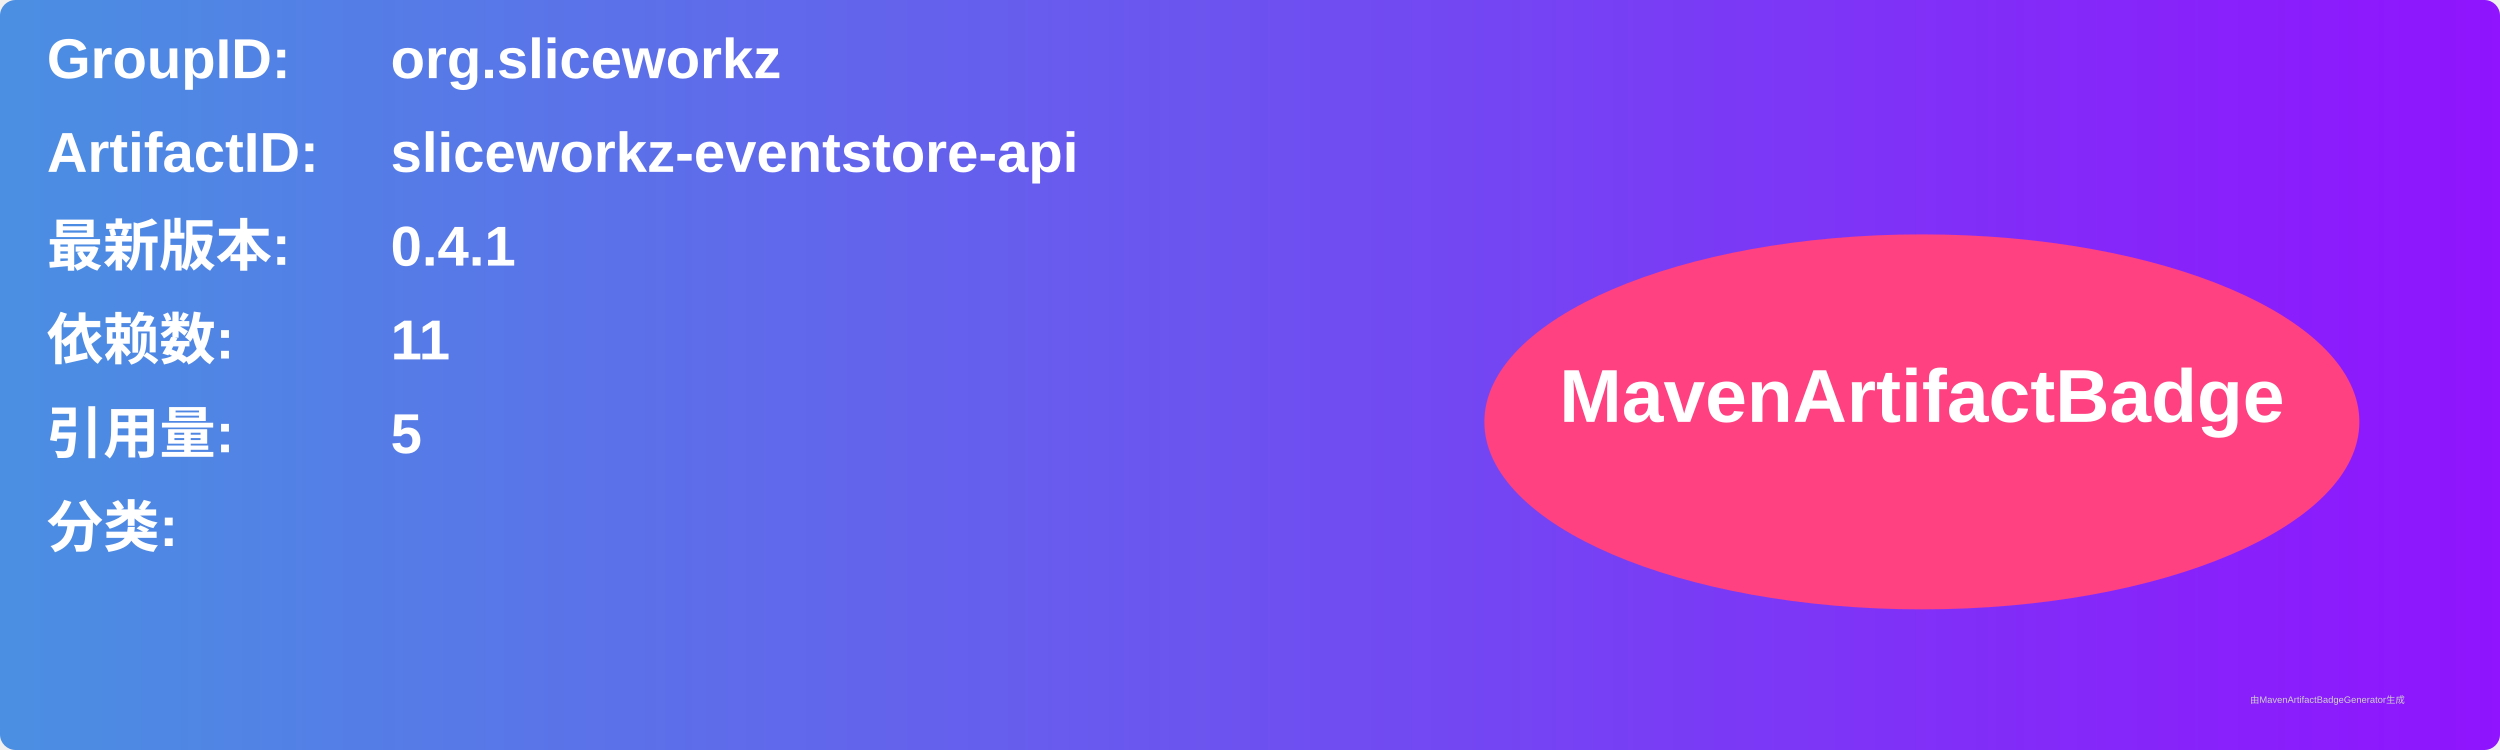
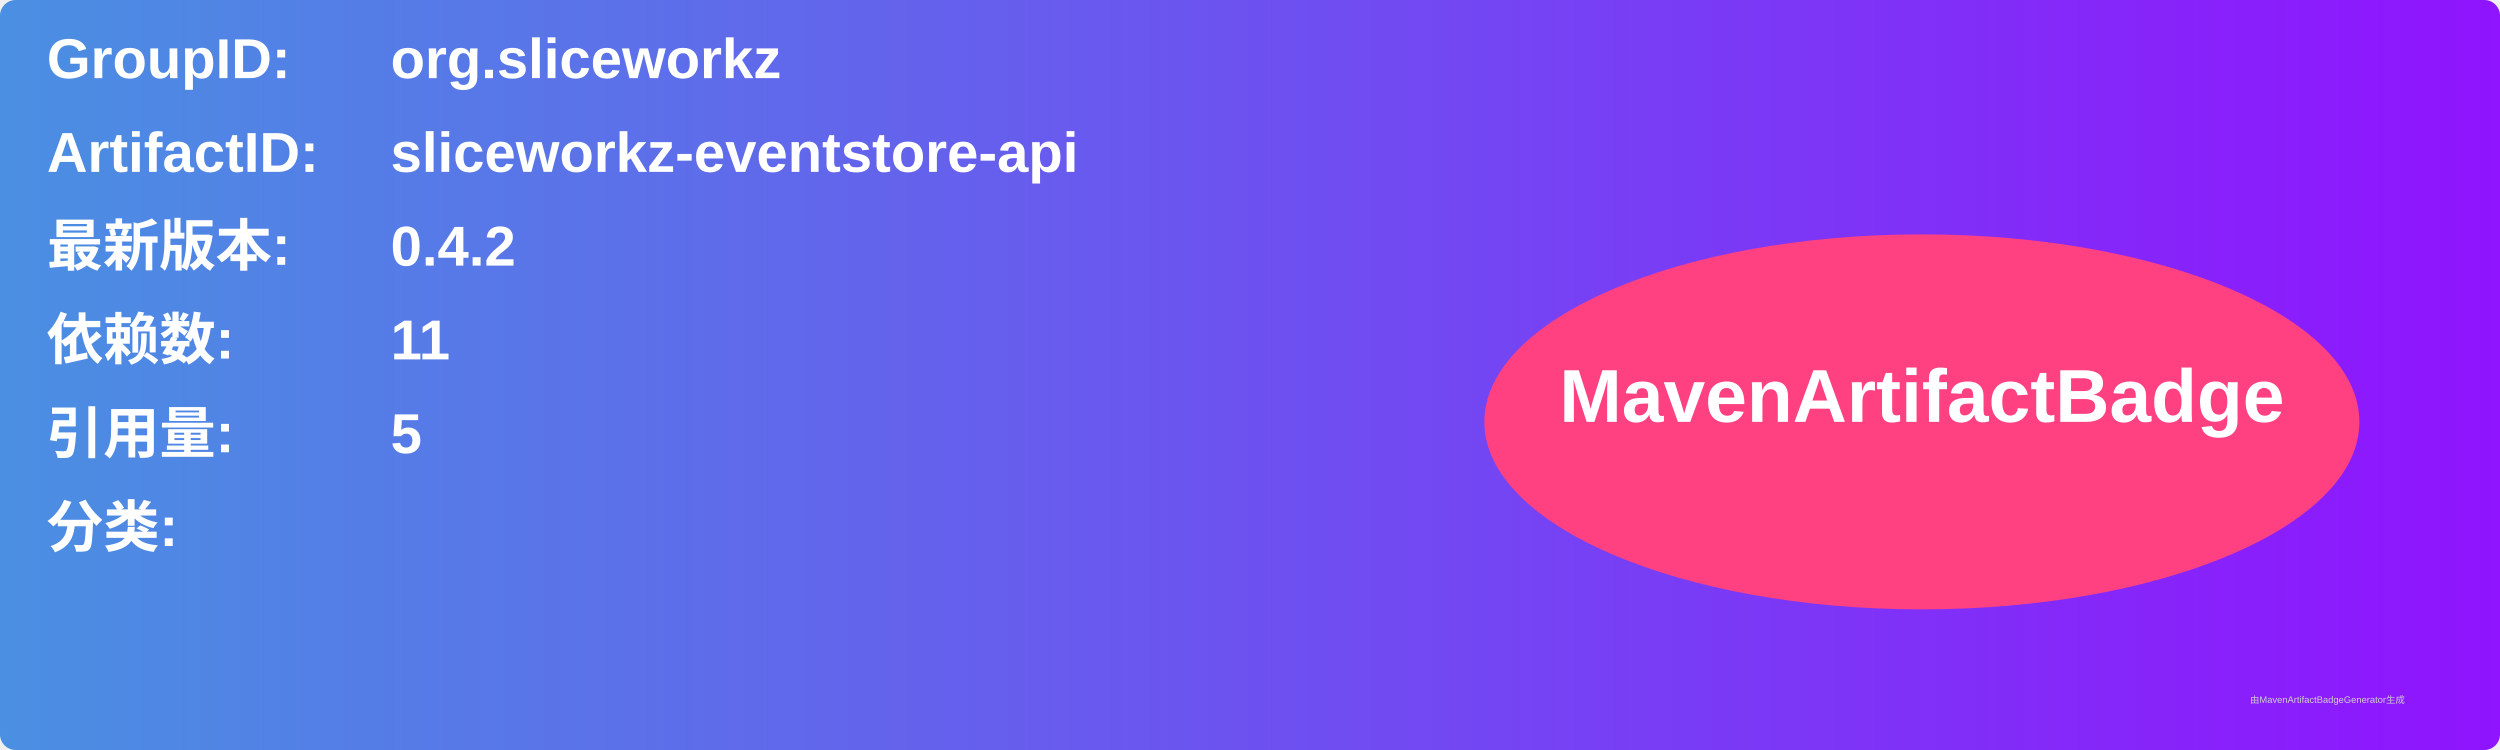
<svg xmlns="http://www.w3.org/2000/svg" width="800" height="240" viewBox="0 0 800 240">
  <linearGradient id="grad" x1="0%" y1="0%" x2="100%" y2="0%">
    <stop offset="0%" stop-color="#4a90e2" />
    <stop offset="100%" stop-color="#9013fe" />
  </linearGradient>
  <rect width="100%" height="100%" rx="5" ry="5" fill="url(#grad)" />
  <g transform="translate(15, 15)">
    <text x="0" y="10" font-family="Arial" font-size="18" fill="white" font-weight="bold" width="260">GroupID:</text>
    <text x="110" y="10" font-family="Arial" font-size="18" fill="white" font-weight="bold" width="460">org.sliceworkz</text>
    <text x="0" y="40" font-family="Arial" font-size="18" fill="white" font-weight="bold" width="260">ArtifactID:</text>
    <text x="110" y="40" font-family="Arial" font-size="18" fill="white" font-weight="bold" width="460">sliceworkz-eventstore-api</text>
    <text x="0" y="70" font-family="Arial" font-size="18" fill="white" font-weight="bold">最新版本:</text>
    <text x="110" y="70" font-family="Arial" font-size="18" fill="white" font-weight="bold">
-       <tspan font-weight="bold">0.4.1</tspan>
+       <tspan font-weight="bold">0.4.2</tspan>
    </text>
    <text x="0" y="100" font-family="Arial" font-size="18" fill="white" font-weight="bold">依赖数: </text>
    <text x="110" y="100" font-family="Arial" font-size="18" fill="white">
      <tspan font-weight="bold">11</tspan>
    </text>
    <text x="0" y="130" font-family="Arial" font-size="18" fill="white" font-weight="bold">引用量: </text>
    <text x="110" y="130" font-family="Arial" font-size="18" fill="white">
      <tspan font-weight="bold">5</tspan>
    </text>
    <text x="0" y="160" font-family="Arial" font-size="18" fill="white" font-weight="bold">分类:</text>
    <text x="10" y="190" font-family="Arial" font-size="10" fill="white">
      <tspan font-weight="bold" />
    </text>
    <ellipse cx="600" cy="120" rx="140" ry="60" fill="#ff4081" />
    <text x="600" y="120" text-anchor="middle" font-family="Arial" font-size="24" fill="white" font-weight="bold">MavenArtifactBadge</text>
  </g>
  <text x="720" y="225" font-family="Arial" font-size="3" fill="#d0d0d0">由MavenArtifactBadgeGenerator生成</text>
</svg>
